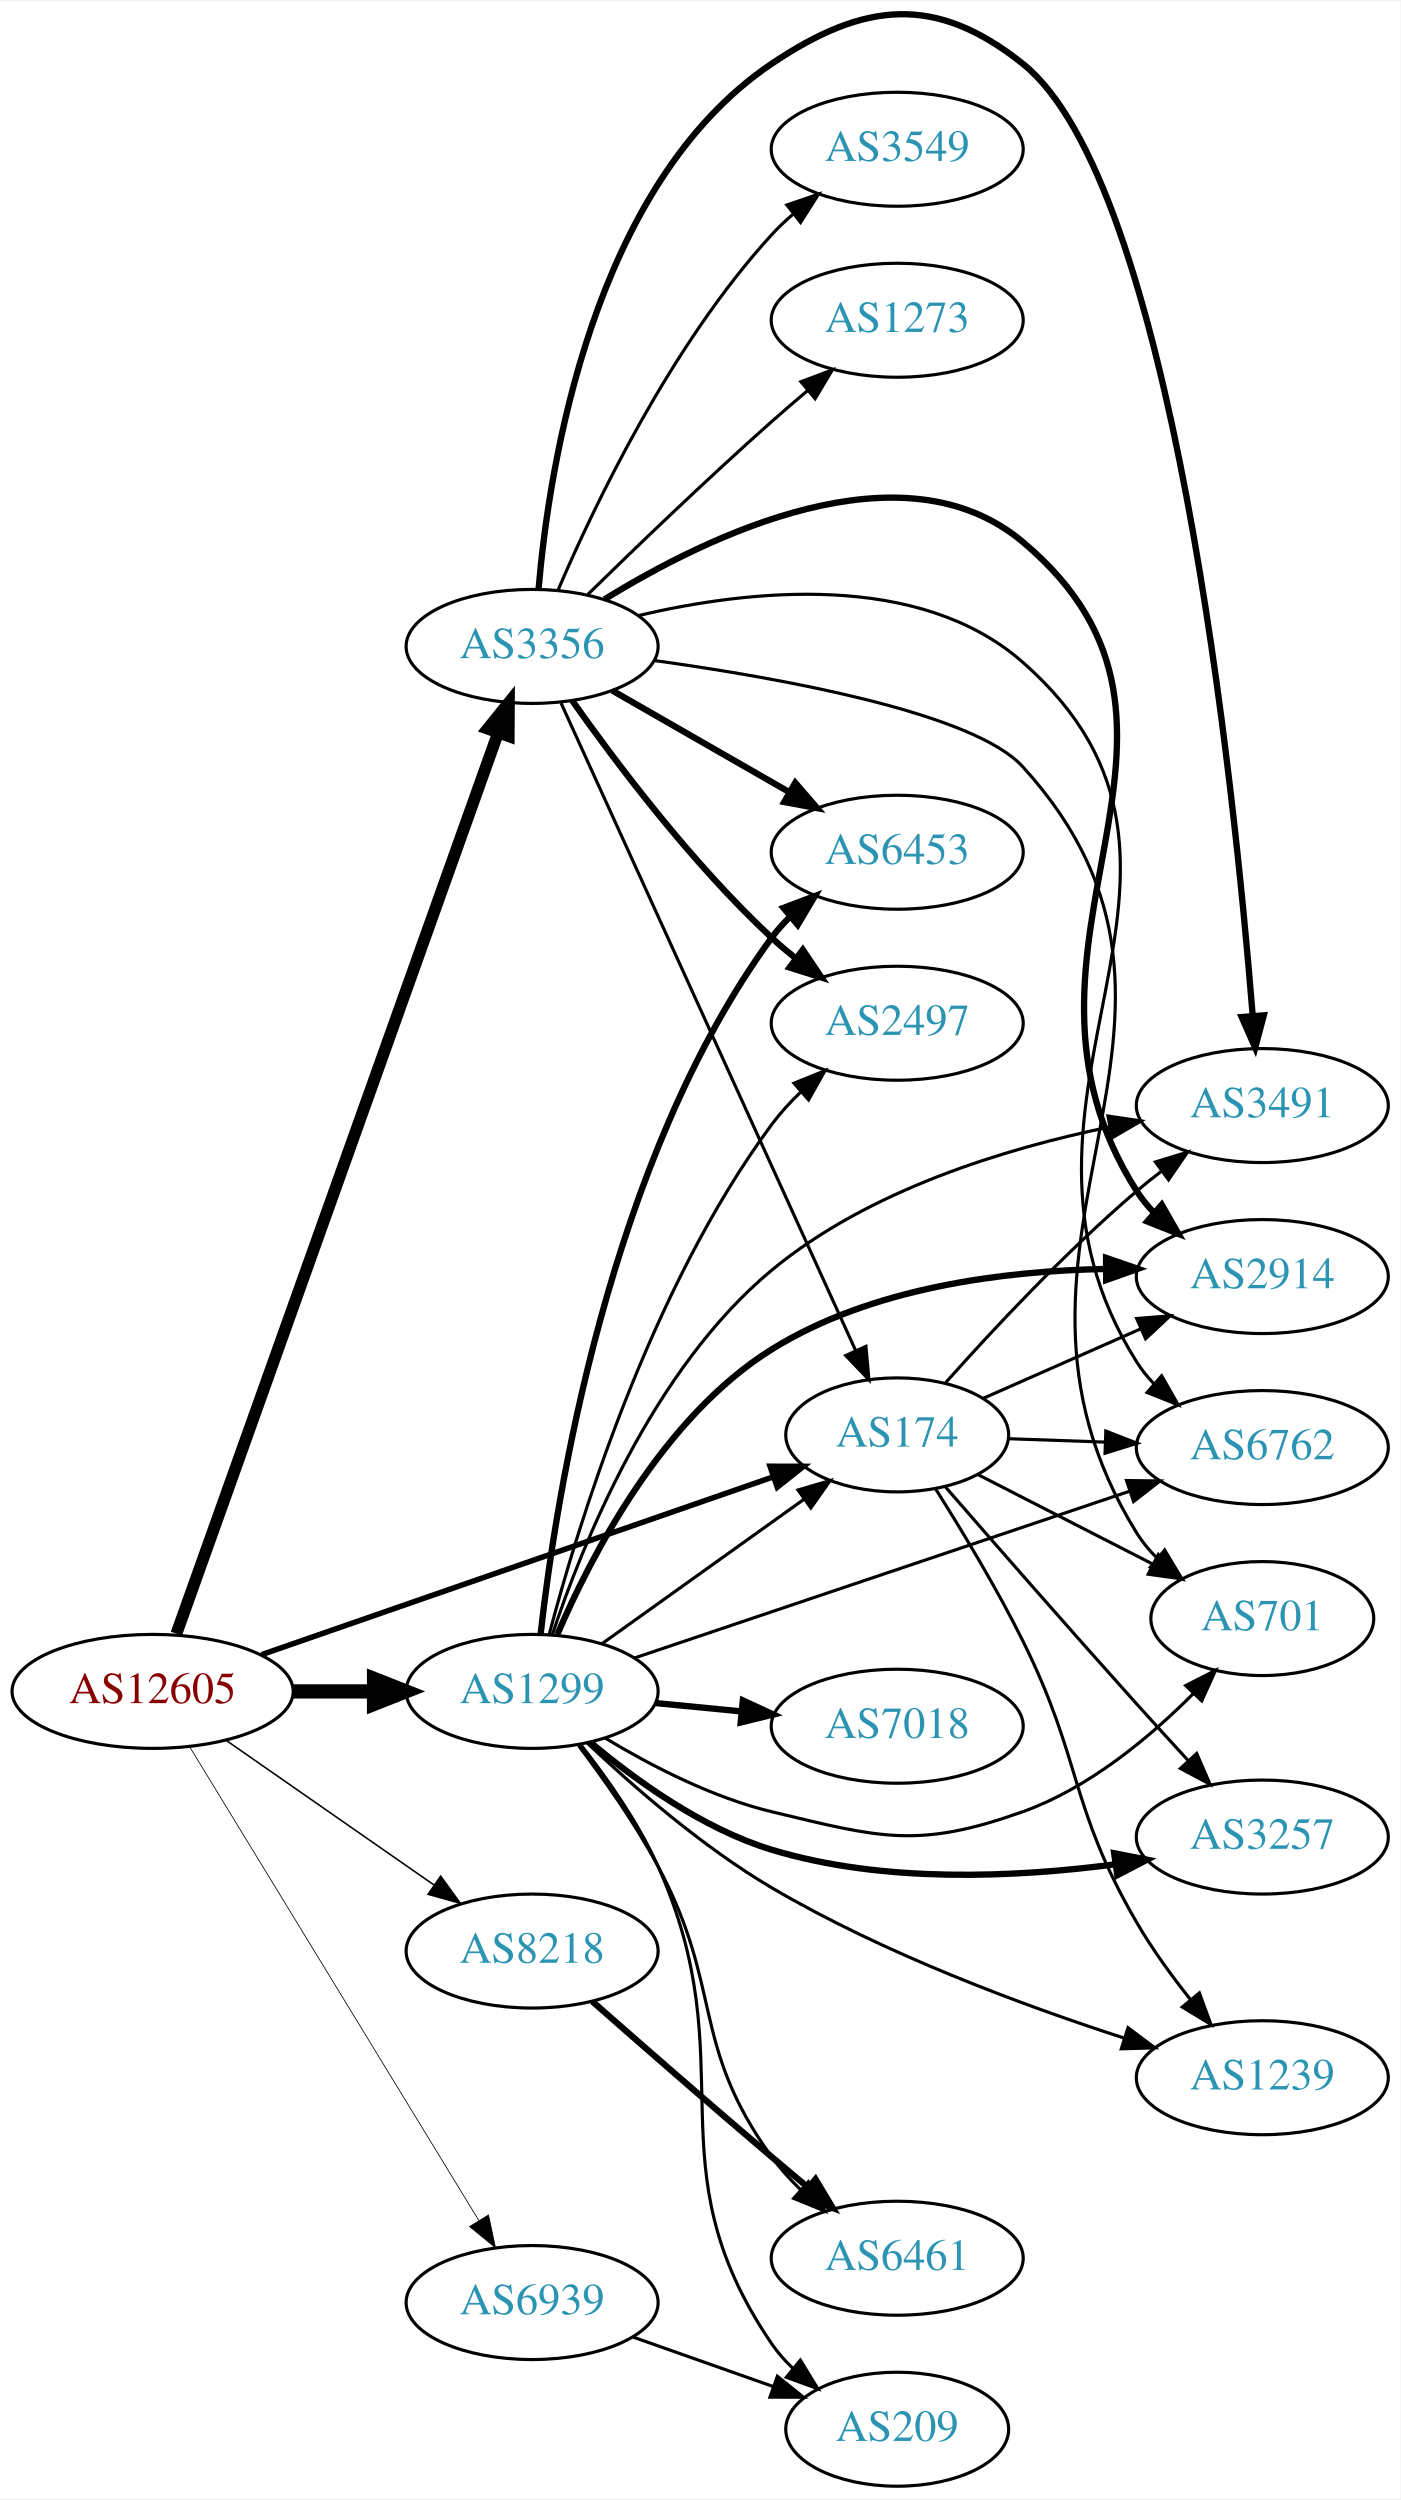
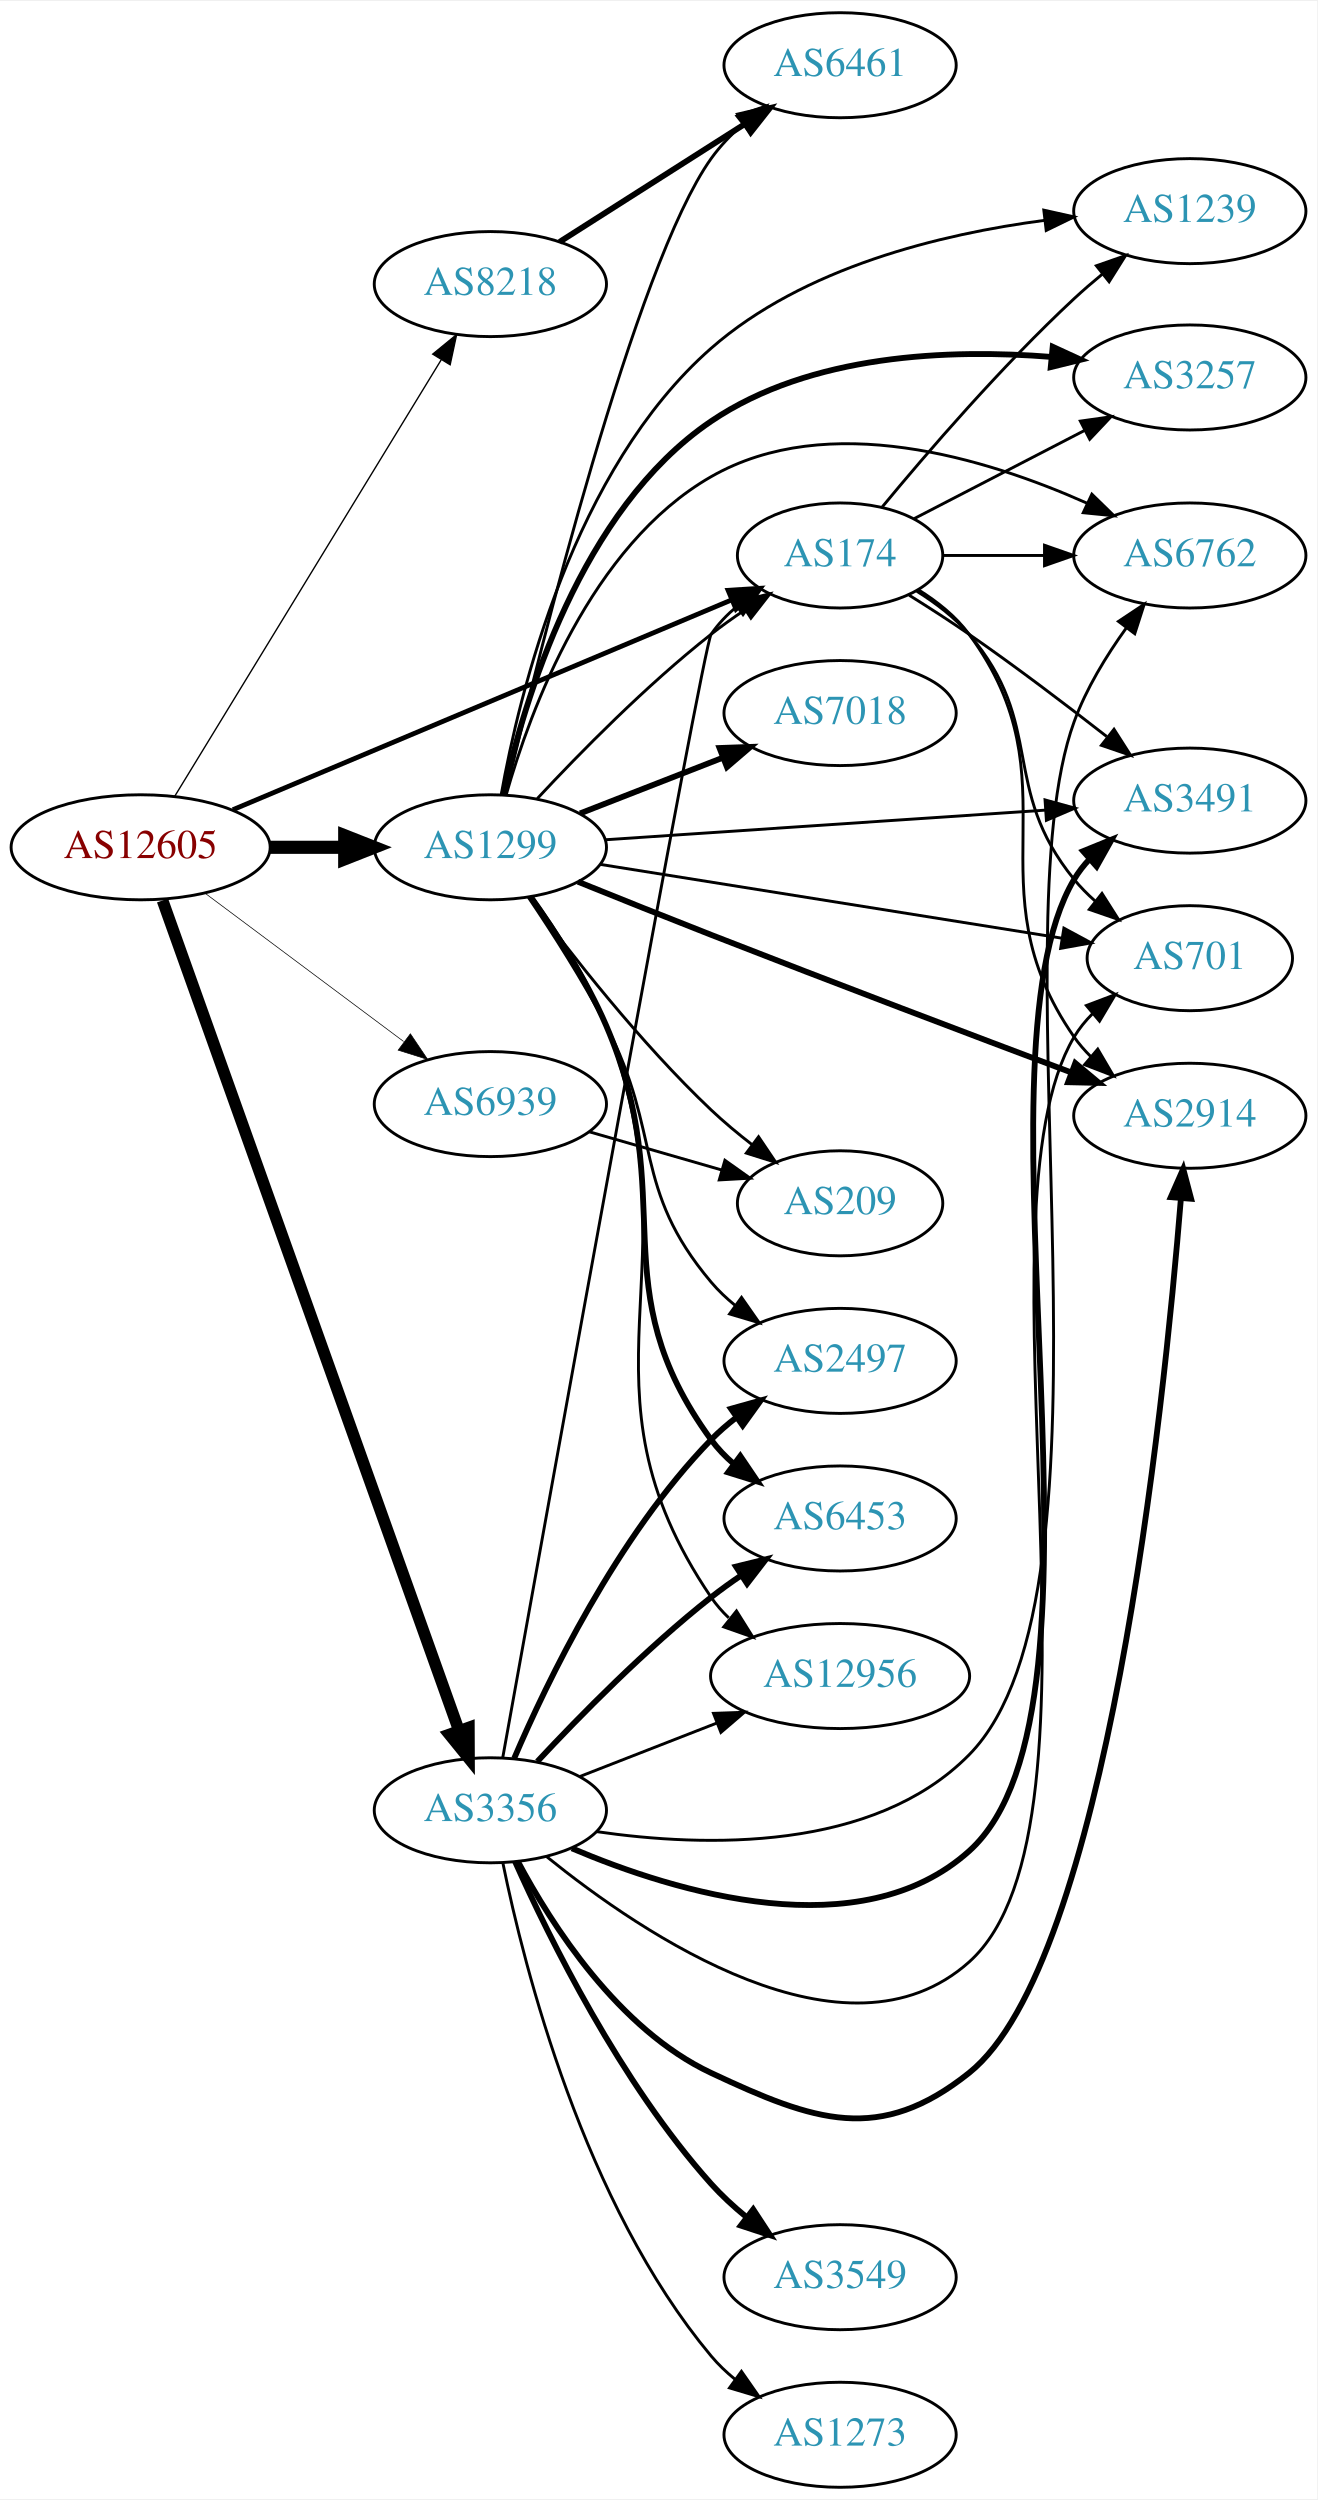
- <svg xmlns="http://www.w3.org/2000/svg" xmlns:xlink="http://www.w3.org/1999/xlink" width="442pt" height="789pt" viewBox="0.00 0.00 442.27 788.77">
-   <g id="graph0" class="graph" transform="scale(1 1) rotate(0) translate(4 784.773)">
-     <polygon fill="white" stroke="none" points="-4,4 -4,-784.773 438.271,-784.773 438.271,4 -4,4" />
+ <svg xmlns="http://www.w3.org/2000/svg" xmlns:xlink="http://www.w3.org/1999/xlink" width="451pt" height="856pt" viewBox="0.00 0.00 451.37 856.00">
+   <g id="graph0" class="graph" transform="scale(1 1) rotate(0) translate(4 852)">
+     <polygon fill="white" stroke="none" points="-4,4 -4,-852 447.37,-852 447.37,4 -4,4" />
    <g id="node1" class="node">
      <g id="a_node1">
        <a xlink:href="/asn/12605" xlink:title="AS12605 ~ Linz, Austria [AT]">
-           <ellipse fill="#ffffff" stroke="black" cx="44.196" cy="-251" rx="44.393" ry="18" />
-           <text text-anchor="middle" x="44.196" y="-247.3" font-family="Times,serif" font-size="14.00" fill="#880000">AS12605</text>
+           <ellipse fill="#ffffff" stroke="black" cx="44.196" cy="-562" rx="44.393" ry="18" />
+           <text text-anchor="middle" x="44.196" y="-558.3" font-family="Times,serif" font-size="14.00" fill="#880000">AS12605</text>
        </a>
      </g>
    </g>
    <g id="node2" class="node">
      <g id="a_node2">
        <a xlink:href="/asn/174" xlink:title="AS174 ~ Cogent Communications [US]">
-           <ellipse fill="#ffffff" stroke="black" cx="279.332" cy="-332" rx="35.194" ry="18" />
-           <text text-anchor="middle" x="279.332" y="-328.3" font-family="Times,serif" font-size="14.00" fill="#2c94b3">AS174</text>
+           <ellipse fill="#ffffff" stroke="black" cx="283.881" cy="-662" rx="35.194" ry="18" />
+           <text text-anchor="middle" x="283.881" y="-658.3" font-family="Times,serif" font-size="14.00" fill="#2c94b3">AS174</text>
        </a>
      </g>
    </g>
    <g id="edge1" class="edge">
-       <path fill="none" stroke="black" stroke-width="1.75" d="M78.599,-262.605C121.323,-277.449 195.149,-303.099 240.084,-318.711" />
-       <polygon fill="black" stroke="black" stroke-width="1.75" points="239.163,-322.096 249.757,-322.072 241.46,-315.484 239.163,-322.096" />
+       <path fill="none" stroke="black" stroke-width="1.658" d="M75.783,-574.869C119.561,-593.287 199.945,-627.107 246.647,-646.755" />
+       <polygon fill="black" stroke="black" stroke-width="1.658" points="245.501,-650.07 256.076,-650.722 248.216,-643.618 245.501,-650.07" />
    </g>
    <g id="node3" class="node">
      <g id="a_node3">
        <a xlink:href="/asn/1299" xlink:title="AS1299 ~ Telia Carrier [EU]">
-           <ellipse fill="#ffffff" stroke="black" cx="164.039" cy="-251" rx="39.794" ry="18" />
-           <text text-anchor="middle" x="164.039" y="-247.3" font-family="Times,serif" font-size="14.00" fill="#2c94b3">AS1299</text>
+           <ellipse fill="#ffffff" stroke="black" cx="164.039" cy="-562" rx="39.794" ry="18" />
+           <text text-anchor="middle" x="164.039" y="-558.3" font-family="Times,serif" font-size="14.00" fill="#2c94b3">AS1299</text>
        </a>
      </g>
    </g>
    <g id="edge2" class="edge">
-       <path fill="none" stroke="black" stroke-width="4.5" d="M88.407,-251C96.72,-251 105.482,-251 113.965,-251" />
-       <polygon fill="black" stroke="black" stroke-width="4.5" points="114.123,-254.938 124.123,-251 114.123,-247.063 114.123,-254.938" />
+       <path fill="none" stroke="black" stroke-width="4.5" d="M88.407,-562C96.72,-562 105.482,-562 113.965,-562" />
+       <polygon fill="black" stroke="black" stroke-width="4.5" points="114.123,-565.938 124.123,-562 114.123,-558.063 114.123,-565.938" />
    </g>
    <g id="node4" class="node">
      <g id="a_node4">
        <a xlink:href="/asn/3356" xlink:title="AS3356 ~ Level 3 Parent, LLC [US]">
-           <ellipse fill="#ffffff" stroke="black" cx="164.039" cy="-581" rx="39.794" ry="18" />
-           <text text-anchor="middle" x="164.039" y="-577.3" font-family="Times,serif" font-size="14.00" fill="#2c94b3">AS3356</text>
+           <ellipse fill="#ffffff" stroke="black" cx="164.039" cy="-232" rx="39.794" ry="18" />
+           <text text-anchor="middle" x="164.039" y="-228.3" font-family="Times,serif" font-size="14.00" fill="#2c94b3">AS3356</text>
        </a>
      </g>
    </g>
    <g id="edge3" class="edge">
-       <path fill="none" stroke="black" stroke-width="3.75" d="M51.7,-269.212C71.302,-324.106 129.898,-488.193 153.263,-553.624" />
-       <polygon fill="black" stroke="black" stroke-width="3.75" points="150.04,-555.006 156.699,-563.247 156.632,-552.652 150.04,-555.006" />
+       <path fill="none" stroke="black" stroke-width="4.026" d="M51.7,-543.788C71.302,-488.894 129.898,-324.807 153.263,-259.376" />
+       <polygon fill="black" stroke="black" stroke-width="4.026" points="156.654,-260.356 156.699,-249.753 150.018,-257.986 156.654,-260.356" />
    </g>
    <g id="node5" class="node">
      <g id="a_node5">
        <a xlink:href="/asn/8218" xlink:title="AS8218 ~ legacy Neotelecoms [FR]">
-           <ellipse fill="#ffffff" stroke="black" cx="164.039" cy="-169" rx="39.794" ry="18" />
-           <text text-anchor="middle" x="164.039" y="-165.3" font-family="Times,serif" font-size="14.00" fill="#2c94b3">AS8218</text>
+           <ellipse fill="#ffffff" stroke="black" cx="164.039" cy="-755" rx="39.794" ry="18" />
+           <text text-anchor="middle" x="164.039" y="-751.3" font-family="Times,serif" font-size="14.00" fill="#2c94b3">AS8218</text>
        </a>
      </g>
    </g>
    <g id="edge4" class="edge">
-       <path fill="none" stroke="black" stroke-width="0.5" d="M67.361,-235.576C85.913,-222.667 112.558,-204.126 133.021,-189.887" />
-       <polygon fill="black" stroke="black" stroke-width="0.5" points="135.162,-192.662 141.371,-184.077 131.163,-186.916 135.162,-192.662" />
+       <path fill="none" stroke="black" stroke-width="0.474" d="M55.862,-579.468C76.676,-613.557 122.802,-689.102 147.199,-729.058" />
+       <polygon fill="black" stroke="black" stroke-width="0.474" points="144.284,-731 152.482,-737.711 150.258,-727.352 144.284,-731" />
    </g>
    <g id="node6" class="node">
      <g id="a_node6">
        <a xlink:href="/asn/6939" xlink:title="AS6939 ~ Hurricane Electric LLC [US]">
-           <ellipse fill="#ffffff" stroke="black" cx="164.039" cy="-58" rx="39.794" ry="18" />
-           <text text-anchor="middle" x="164.039" y="-54.3" font-family="Times,serif" font-size="14.00" fill="#2c94b3">AS6939</text>
+           <ellipse fill="#ffffff" stroke="black" cx="164.039" cy="-474" rx="39.794" ry="18" />
+           <text text-anchor="middle" x="164.039" y="-470.3" font-family="Times,serif" font-size="14.00" fill="#2c94b3">AS6939</text>
        </a>
      </g>
    </g>
    <g id="edge5" class="edge">
-       <path fill="none" stroke="black" stroke-width="0.25" d="M55.862,-233.532C76.676,-199.443 122.802,-123.898 147.199,-83.942" />
-       <polygon fill="black" stroke="black" stroke-width="0.25" points="150.258,-85.648 152.482,-75.289 144.284,-82 150.258,-85.648" />
+       <path fill="none" stroke="black" stroke-width="0.237" d="M66.264,-546.267C85.233,-532.102 113.278,-511.159 134.3,-495.46" />
+       <polygon fill="black" stroke="black" stroke-width="0.237" points="136.63,-498.089 142.548,-489.302 132.441,-492.481 136.63,-498.089" />
    </g>
    <g id="node7" class="node">
      <g id="a_node7">
-         <a xlink:href="/asn/2914" xlink:title="AS2914 ~ NTT America, Inc. [US]">
-           <ellipse fill="#ffffff" stroke="black" cx="394.625" cy="-382" rx="39.794" ry="18" />
-           <text text-anchor="middle" x="394.625" y="-378.3" font-family="Times,serif" font-size="14.00" fill="#2c94b3">AS2914</text>
+         <a xlink:href="/asn/1239" xlink:title="AS1239 ~ Sprint [US]">
+           <ellipse fill="#ffffff" stroke="black" cx="403.724" cy="-780" rx="39.794" ry="18" />
+           <text text-anchor="middle" x="403.724" y="-776.3" font-family="Times,serif" font-size="14.00" fill="#2c94b3">AS1239</text>
        </a>
      </g>
    </g>
    <g id="edge6" class="edge">
-       <path fill="none" stroke="black" d="M306.608,-343.597C321.362,-350.108 340.017,-358.341 356.268,-365.513" />
-       <polygon fill="black" stroke="black" points="354.949,-368.757 365.51,-369.592 357.775,-362.353 354.949,-368.757" />
+       <path fill="none" stroke="black" d="M298.373,-678.699C313.521,-697.025 339.241,-726.907 364.077,-750 367.156,-752.863 370.49,-755.74 373.864,-758.52" />
+       <polygon fill="black" stroke="black" points="371.708,-761.278 381.71,-764.774 376.071,-755.804 371.708,-761.278" />
    </g>
    <g id="node8" class="node">
      <g id="a_node8">
-         <a xlink:href="/asn/6762" xlink:title="AS6762 ~ TELECOM ITALIA SPARKLE S.p.A. [IT]">
-           <ellipse fill="#ffffff" stroke="black" cx="394.625" cy="-328" rx="39.794" ry="18" />
-           <text text-anchor="middle" x="394.625" y="-324.3" font-family="Times,serif" font-size="14.00" fill="#2c94b3">AS6762</text>
+         <a xlink:href="/asn/3257" xlink:title="AS3257 ~ GTT [DE]">
+           <ellipse fill="#ffffff" stroke="black" cx="403.724" cy="-723" rx="39.794" ry="18" />
+           <text text-anchor="middle" x="403.724" y="-719.3" font-family="Times,serif" font-size="14.00" fill="#2c94b3">AS3257</text>
        </a>
      </g>
    </g>
    <g id="edge7" class="edge">
-       <path fill="none" stroke="black" d="M314.631,-330.789C324.204,-330.451 334.792,-330.077 345.023,-329.716" />
-       <polygon fill="black" stroke="black" points="345.213,-333.212 355.083,-329.361 344.966,-326.216 345.213,-333.212" />
+       <path fill="none" stroke="black" d="M309.298,-674.639C326.215,-683.396 348.992,-695.186 367.82,-704.933" />
+       <polygon fill="black" stroke="black" points="366.213,-708.042 376.703,-709.531 369.431,-701.825 366.213,-708.042" />
    </g>
    <g id="node9" class="node">
      <g id="a_node9">
-         <a xlink:href="/asn/701" xlink:title="AS701 ~ UUNET [US]">
-           <ellipse fill="#ffffff" stroke="black" cx="394.625" cy="-274" rx="35.194" ry="18" />
-           <text text-anchor="middle" x="394.625" y="-270.3" font-family="Times,serif" font-size="14.00" fill="#2c94b3">AS701</text>
+         <a xlink:href="/asn/6762" xlink:title="AS6762 ~ TELECOM ITALIA SPARKLE S.p.A. [IT]">
+           <ellipse fill="#ffffff" stroke="black" cx="403.724" cy="-662" rx="39.794" ry="18" />
+           <text text-anchor="middle" x="403.724" y="-658.3" font-family="Times,serif" font-size="14.00" fill="#2c94b3">AS6762</text>
        </a>
      </g>
    </g>
    <g id="edge8" class="edge">
-       <path fill="none" stroke="black" d="M304.914,-319.415C320.948,-311.206 342.092,-300.382 359.716,-291.359" />
-       <polygon fill="black" stroke="black" points="361.783,-294.233 369.09,-286.561 358.593,-288.002 361.783,-294.233" />
+       <path fill="none" stroke="black" d="M319.283,-662C330.107,-662 342.275,-662 353.901,-662" />
+       <polygon fill="black" stroke="black" points="353.932,-665.5 363.932,-662 353.932,-658.5 353.932,-665.5" />
    </g>
    <g id="node10" class="node">
      <g id="a_node10">
-         <a xlink:href="/asn/1239" xlink:title="AS1239 ~ Sprint [US]">
-           <ellipse fill="#ffffff" stroke="black" cx="394.625" cy="-129" rx="39.794" ry="18" />
-           <text text-anchor="middle" x="394.625" y="-125.3" font-family="Times,serif" font-size="14.00" fill="#2c94b3">AS1239</text>
+         <a xlink:href="/asn/2914" xlink:title="AS2914 ~ NTT America, Inc. [US]">
+           <ellipse fill="#ffffff" stroke="black" cx="403.724" cy="-470" rx="39.794" ry="18" />
+           <text text-anchor="middle" x="403.724" y="-466.3" font-family="Times,serif" font-size="14.00" fill="#2c94b3">AS2914</text>
        </a>
      </g>
    </g>
    <g id="edge9" class="edge">
-       <path fill="none" stroke="black" d="M291.398,-315.018C299.556,-302.13 310.637,-283.819 318.978,-267 337.936,-228.774 333.551,-214.899 354.978,-178 359.853,-169.606 366.049,-161.085 372.044,-153.555" />
-       <polygon fill="black" stroke="black" points="374.752,-155.773 378.399,-145.826 369.345,-151.327 374.752,-155.773" />
+       <path fill="none" stroke="black" d="M310.77,-650.202C317.221,-646.187 323.574,-641.129 328.077,-635 365.608,-583.92 327.865,-549.024 364.077,-497 365.743,-494.607 367.694,-492.357 369.817,-490.257" />
+       <polygon fill="black" stroke="black" points="372.182,-492.84 377.544,-483.702 367.654,-487.502 372.182,-492.84" />
    </g>
    <g id="node11" class="node">
      <g id="a_node11">
        <a xlink:href="/asn/3491" xlink:title="AS3491 ~ PCCW Global, Inc. [US]">
-           <ellipse fill="#ffffff" stroke="black" cx="394.625" cy="-436" rx="39.794" ry="18" />
-           <text text-anchor="middle" x="394.625" y="-432.3" font-family="Times,serif" font-size="14.00" fill="#2c94b3">AS3491</text>
+           <ellipse fill="#ffffff" stroke="black" cx="403.724" cy="-578" rx="39.794" ry="18" />
+           <text text-anchor="middle" x="403.724" y="-574.3" font-family="Times,serif" font-size="14.00" fill="#2c94b3">AS3491</text>
        </a>
      </g>
    </g>
    <g id="edge10" class="edge">
-       <path fill="none" stroke="black" d="M294.653,-348.521C309.102,-364.752 332.439,-389.808 354.978,-409 357.471,-411.122 360.128,-413.241 362.837,-415.305" />
-       <polygon fill="black" stroke="black" points="360.873,-418.204 371.011,-421.281 365.005,-412.553 360.873,-418.204" />
+       <path fill="none" stroke="black" d="M307.559,-648.379C314.251,-644.211 321.532,-639.53 328.077,-635 344.066,-623.934 361.356,-610.81 375.267,-599.945" />
+       <polygon fill="black" stroke="black" points="377.751,-602.444 383.449,-593.511 373.424,-596.941 377.751,-602.444" />
    </g>
    <g id="node12" class="node">
      <g id="a_node12">
-         <a xlink:href="/asn/3257" xlink:title="AS3257 ~ GTT [DE]">
-           <ellipse fill="#ffffff" stroke="black" cx="394.625" cy="-205" rx="39.794" ry="18" />
-           <text text-anchor="middle" x="394.625" y="-201.3" font-family="Times,serif" font-size="14.00" fill="#2c94b3">AS3257</text>
+         <a xlink:href="/asn/701" xlink:title="AS701 ~ UUNET [US]">
+           <ellipse fill="#ffffff" stroke="black" cx="403.724" cy="-524" rx="35.194" ry="18" />
+           <text text-anchor="middle" x="403.724" y="-520.3" font-family="Times,serif" font-size="14.00" fill="#2c94b3">AS701</text>
        </a>
      </g>
    </g>
    <g id="edge11" class="edge">
-       <path fill="none" stroke="black" d="M294.53,-315.606C309.465,-298.414 333.708,-270.661 354.978,-247 360.17,-241.225 365.805,-235.049 371.126,-229.259" />
-       <polygon fill="black" stroke="black" points="373.91,-231.402 378.114,-221.677 368.763,-226.658 373.91,-231.402" />
+       <path fill="none" stroke="black" d="M310.181,-649.734C316.629,-645.717 323.128,-640.775 328.077,-635 354.508,-604.158 338.445,-582.508 364.077,-551 366.195,-548.397 368.626,-545.935 371.215,-543.636" />
+       <polygon fill="black" stroke="black" points="373.624,-546.193 379.303,-537.249 369.285,-540.7 373.624,-546.193" />
+     </g>
+     <g id="edge23" class="edge">
+       <path fill="none" stroke="black" d="M180.136,-578.712C194.601,-594.235 217.458,-617.519 239.685,-635 243.302,-637.845 247.233,-640.648 251.201,-643.31" />
+       <polygon fill="black" stroke="black" points="249.537,-646.401 259.84,-648.872 253.326,-640.515 249.537,-646.401" />
+     </g>
+     <g id="edge14" class="edge">
+       <path fill="none" stroke="black" d="M167.739,-579.941C173.932,-614.729 192.437,-691.566 239.685,-733 271.333,-760.754 318.448,-772.168 353.903,-776.836" />
+       <polygon fill="black" stroke="black" points="353.694,-780.336 364.035,-778.031 354.514,-773.384 353.694,-780.336" />
+     </g>
+     <g id="edge16" class="edge">
+       <path fill="none" stroke="black" stroke-width="2" d="M168.433,-580.064C175.469,-611.946 194.89,-677.684 239.685,-708 273.752,-731.055 321.403,-732.838 356.394,-730.031" />
+       <polygon fill="black" stroke="black" stroke-width="2" points="356.738,-733.514 366.361,-729.082 356.074,-726.546 356.738,-733.514" />
+     </g>
+     <g id="edge18" class="edge">
+       <path fill="none" stroke="black" d="M169.469,-579.995C177.7,-609.038 198.396,-665.375 239.685,-689 279.747,-711.923 333.843,-695.373 368.514,-679.908" />
+       <polygon fill="black" stroke="black" points="370.161,-683.002 377.75,-675.609 367.207,-676.656 370.161,-683.002" />
+     </g>
+     <g id="edge12" class="edge">
+       <path fill="none" stroke="black" stroke-width="2" d="M194.057,-550.191C207.855,-544.613 224.596,-537.9 239.685,-532 281.602,-515.609 329.801,-497.352 362.86,-484.921" />
+       <polygon fill="black" stroke="black" stroke-width="2" points="364.479,-488.052 372.609,-481.259 362.017,-481.499 364.479,-488.052" />
    </g>
    <g id="edge22" class="edge">
-       <path fill="none" stroke="black" d="M186.083,-266.046C204.032,-278.878 230.001,-297.445 249.815,-311.612" />
-       <polygon fill="black" stroke="black" points="247.991,-314.61 258.162,-317.579 252.063,-308.916 247.991,-314.61" />
-     </g>
-     <g id="edge17" class="edge">
-       <path fill="none" stroke="black" stroke-width="2" d="M172.015,-268.994C182.613,-293.713 205.25,-337.547 239.685,-359 271.142,-378.598 313.08,-383.798 345.238,-384.403" />
-       <polygon fill="black" stroke="black" stroke-width="2" points="345.293,-387.903 355.31,-384.45 345.326,-380.903 345.293,-387.903" />
-     </g>
-     <g id="edge20" class="edge">
-       <path fill="none" stroke="black" d="M196.343,-261.545C236.926,-275.215 307.794,-299.088 352.63,-314.191" />
-       <polygon fill="black" stroke="black" points="351.738,-317.584 362.332,-317.459 353.973,-310.95 351.738,-317.584" />
-     </g>
-     <g id="edge14" class="edge">
-       <path fill="none" stroke="black" d="M187.151,-236.237C201.464,-227.592 220.878,-217.512 239.685,-213 273.954,-204.779 285.784,-201.162 318.978,-213 339.86,-220.447 359.119,-236.521 372.842,-250.299" />
-       <polygon fill="black" stroke="black" points="370.431,-252.841 379.872,-257.648 375.489,-248.002 370.431,-252.841" />
-     </g>
-     <g id="edge18" class="edge">
-       <path fill="none" stroke="black" d="M181.349,-234.782C195.735,-221.163 217.767,-201.912 239.685,-189 275.032,-168.177 318.931,-151.893 350.795,-141.576" />
-       <polygon fill="black" stroke="black" points="352.217,-144.797 360.691,-138.438 350.101,-138.125 352.217,-144.797" />
-     </g>
-     <g id="edge13" class="edge">
-       <path fill="none" stroke="black" d="M170.38,-268.799C179.791,-297.194 201.985,-352.723 239.685,-384 270.181,-409.301 313.558,-422.492 346.499,-429.246" />
-       <polygon fill="black" stroke="black" points="345.88,-432.691 356.361,-431.141 347.201,-425.817 345.88,-432.691" />
+       <path fill="none" stroke="black" d="M203.491,-564.588C244.569,-567.354 309.769,-571.743 354.314,-574.741" />
+       <polygon fill="black" stroke="black" points="354.114,-578.236 364.327,-575.415 354.584,-571.251 354.114,-578.236" />
    </g>
    <g id="edge15" class="edge">
-       <path fill="none" stroke="black" stroke-width="2" d="M182.472,-234.907C196.681,-222.955 217.896,-207.623 239.685,-201 274.961,-190.277 316.905,-192.268 348.095,-196.387" />
-       <polygon fill="black" stroke="black" stroke-width="2" points="347.837,-199.886 358.235,-197.85 348.837,-192.958 347.837,-199.886" />
+       <path fill="none" stroke="black" d="M201.656,-556.146C244.302,-549.328 314.655,-538.08 359.822,-530.859" />
+       <polygon fill="black" stroke="black" points="360.572,-534.284 369.894,-529.249 359.467,-527.371 360.572,-534.284" />
    </g>
    <g id="node13" class="node">
      <g id="a_node13">
        <a xlink:href="/asn/7018" xlink:title="AS7018 ~ AT&amp;T Services, Inc. [US]">
-           <ellipse fill="#ffffff" stroke="black" cx="279.332" cy="-240" rx="39.794" ry="18" />
-           <text text-anchor="middle" x="279.332" y="-236.3" font-family="Times,serif" font-size="14.00" fill="#2c94b3">AS7018</text>
-         </a>
-       </g>
-     </g>
-     <g id="edge12" class="edge">
-       <path fill="none" stroke="black" stroke-width="2" d="M203.079,-247.307C211.766,-246.463 221.11,-245.556 230.159,-244.677" />
-       <polygon fill="black" stroke="black" stroke-width="2" points="230.584,-248.153 240.199,-243.702 229.908,-241.185 230.584,-248.153" />
+           <ellipse fill="#ffffff" stroke="black" cx="283.881" cy="-608" rx="39.794" ry="18" />
+           <text text-anchor="middle" x="283.881" y="-604.3" font-family="Times,serif" font-size="14.00" fill="#2c94b3">AS7018</text>
+         </a>
+       </g>
+     </g>
+     <g id="edge13" class="edge">
+       <path fill="none" stroke="black" stroke-width="2" d="M194.775,-573.608C209.569,-579.382 227.646,-586.439 243.568,-592.654" />
+       <polygon fill="black" stroke="black" stroke-width="2" points="242.566,-596.02 253.154,-596.396 245.111,-589.499 242.566,-596.02" />
    </g>
    <g id="node14" class="node">
      <g id="a_node14">
        <a xlink:href="/asn/6461" xlink:title="AS6461 ~ Zayo Bandwidth [US]">
-           <ellipse fill="#ffffff" stroke="black" cx="279.332" cy="-72" rx="39.794" ry="18" />
-           <text text-anchor="middle" x="279.332" y="-68.3" font-family="Times,serif" font-size="14.00" fill="#2c94b3">AS6461</text>
-         </a>
-       </g>
-     </g>
-     <g id="edge16" class="edge">
-       <path fill="none" stroke="black" d="M178.693,-233.858C186.655,-223.341 196.508,-209.366 203.685,-196 224.456,-157.316 213.956,-139.58 239.685,-104 242.341,-100.327 245.514,-96.826 248.884,-93.577" />
-       <polygon fill="black" stroke="black" points="251.267,-96.142 256.451,-86.902 246.636,-90.892 251.267,-96.142" />
+           <ellipse fill="#ffffff" stroke="black" cx="283.881" cy="-830" rx="39.794" ry="18" />
+           <text text-anchor="middle" x="283.881" y="-826.3" font-family="Times,serif" font-size="14.00" fill="#2c94b3">AS6461</text>
+         </a>
+       </g>
+     </g>
+     <g id="edge17" class="edge">
+       <path fill="none" stroke="black" d="M169.19,-579.942C180.672,-628.561 213.726,-761.62 239.685,-798 242.724,-802.259 246.504,-806.187 250.554,-809.726" />
+       <polygon fill="black" stroke="black" points="248.533,-812.589 258.552,-816.033 252.867,-807.093 248.533,-812.589" />
    </g>
    <g id="node15" class="node">
      <g id="a_node15">
        <a xlink:href="/asn/2497" xlink:title="AS2497 ~ Internet Initiative Japan Inc. [JP]">
-           <ellipse fill="#ffffff" stroke="black" cx="279.332" cy="-462" rx="39.794" ry="18" />
-           <text text-anchor="middle" x="279.332" y="-458.3" font-family="Times,serif" font-size="14.00" fill="#2c94b3">AS2497</text>
+           <ellipse fill="#ffffff" stroke="black" cx="283.881" cy="-386" rx="39.794" ry="18" />
+           <text text-anchor="middle" x="283.881" y="-382.3" font-family="Times,serif" font-size="14.00" fill="#2c94b3">AS2497</text>
        </a>
      </g>
    </g>
    <g id="edge19" class="edge">
-       <path fill="none" stroke="black" d="M169.421,-268.96C178.349,-302.942 201.126,-377.902 239.685,-430 242.381,-433.643 245.578,-437.127 248.961,-440.367" />
-       <polygon fill="black" stroke="black" points="246.719,-443.056 256.539,-447.033 251.343,-437.801 246.719,-443.056" />
+       <path fill="none" stroke="black" d="M177.044,-544.866C185.139,-532.898 195.749,-516.373 203.685,-501 223.068,-463.45 212.455,-445.314 239.685,-413 242.107,-410.126 244.916,-407.462 247.915,-405.017" />
+       <polygon fill="black" stroke="black" points="250.104,-407.754 256.168,-399.066 246.01,-402.076 250.104,-407.754" />
    </g>
    <g id="node16" class="node">
      <g id="a_node16">
        <a xlink:href="/asn/6453" xlink:title="AS6453 ~ TATA COMMUNICATIONS (AMERICA) INC [US]">
-           <ellipse fill="#ffffff" stroke="black" cx="279.332" cy="-516" rx="39.794" ry="18" />
-           <text text-anchor="middle" x="279.332" y="-512.3" font-family="Times,serif" font-size="14.00" fill="#2c94b3">AS6453</text>
-         </a>
-       </g>
-     </g>
-     <g id="edge21" class="edge">
-       <path fill="none" stroke="black" stroke-width="2" d="M166.734,-269.198C171.477,-311.583 188.105,-418.62 239.685,-489 241.409,-491.352 243.401,-493.572 245.554,-495.652" />
-       <polygon fill="black" stroke="black" stroke-width="2" points="243.421,-498.43 253.335,-502.167 247.915,-493.064 243.421,-498.43" />
+           <ellipse fill="#ffffff" stroke="black" cx="283.881" cy="-332" rx="39.794" ry="18" />
+           <text text-anchor="middle" x="283.881" y="-328.3" font-family="Times,serif" font-size="14.00" fill="#2c94b3">AS6453</text>
+         </a>
+       </g>
+     </g>
+     <g id="edge20" class="edge">
+       <path fill="none" stroke="black" stroke-width="2" d="M177.925,-544.938C186.303,-533.136 196.894,-516.776 203.685,-501 229.429,-441.198 201.316,-411.6 239.685,-359 241.9,-355.963 244.57,-353.191 247.483,-350.679" />
+       <polygon fill="black" stroke="black" stroke-width="2" points="249.679,-353.408 255.616,-344.633 245.502,-347.79 249.679,-353.408" />
    </g>
    <g id="node17" class="node">
      <g id="a_node17">
-         <a xlink:href="/asn/209" xlink:title="AS209 ~ CenturyLink Communications, LLC [US]">
-           <ellipse fill="#ffffff" stroke="black" cx="279.332" cy="-18" rx="35.194" ry="18" />
-           <text text-anchor="middle" x="279.332" y="-14.3" font-family="Times,serif" font-size="14.00" fill="#2c94b3">AS209</text>
-         </a>
-       </g>
-     </g>
-     <g id="edge23" class="edge">
-       <path fill="none" stroke="black" d="M179.38,-234.197C187.585,-223.799 197.454,-209.832 203.685,-196 232.024,-133.097 200.871,-102.038 239.685,-45 241.573,-42.226 243.847,-39.648 246.336,-37.274" />
-       <polygon fill="black" stroke="black" points="248.754,-39.818 254.273,-30.774 244.319,-34.402 248.754,-39.818" />
-     </g>
-     <g id="edge30" class="edge">
-       <path fill="none" stroke="black" d="M173.186,-563.093C192.831,-519.917 242.894,-409.886 266.135,-358.806" />
-       <polygon fill="black" stroke="black" points="269.453,-359.965 270.409,-349.413 263.081,-357.066 269.453,-359.965" />
-     </g>
-     <g id="edge24" class="edge">
-       <path fill="none" stroke="black" stroke-width="2" d="M186.91,-595.863C219.487,-615.98 280.986,-645.901 318.978,-614 389.821,-554.514 305.261,-487.009 354.978,-409 356.545,-406.541 358.425,-404.244 360.499,-402.11" />
-       <polygon fill="black" stroke="black" stroke-width="2" points="362.868,-404.689 368.132,-395.494 358.283,-399.399 362.868,-404.689" />
-     </g>
-     <g id="edge29" class="edge">
-       <path fill="none" stroke="black" d="M197.629,-590.742C232.123,-598.857 286.035,-604.946 318.978,-576 393.737,-510.313 302.012,-439.251 354.978,-355 356.53,-352.531 358.398,-350.227 360.465,-348.089" />
-       <polygon fill="black" stroke="black" points="362.835,-350.666 368.084,-341.463 358.242,-345.384 362.835,-350.666" />
-     </g>
-     <g id="edge32" class="edge">
-       <path fill="none" stroke="black" d="M202.674,-576.529C243.077,-570.927 303.555,-559.951 318.978,-543 392.157,-462.57 297.741,-393.456 354.978,-301 356.744,-298.147 358.936,-295.515 361.372,-293.107" />
-       <polygon fill="black" stroke="black" points="363.79,-295.647 369.229,-286.555 359.308,-290.271 363.79,-295.647" />
-     </g>
-     <g id="edge27" class="edge">
-       <path fill="none" stroke="black" stroke-width="2" d="M166.079,-599.183C169.378,-637.653 183.07,-726.872 239.685,-765 268.916,-784.686 291.439,-786.99 318.978,-765 366.103,-727.369 385.714,-537.392 391.583,-464.516" />
-       <polygon fill="black" stroke="black" stroke-width="2" points="395.095,-464.496 392.38,-454.255 388.116,-463.954 395.095,-464.496" />
-     </g>
-     <g id="edge28" class="edge">
-       <path fill="none" stroke="black" stroke-width="2" d="M176.714,-563.858C190.435,-544.422 214.54,-512.401 239.685,-489 242.082,-486.77 244.673,-484.577 247.339,-482.465" />
-       <polygon fill="black" stroke="black" stroke-width="2" points="249.526,-485.2 255.445,-476.413 245.338,-479.591 249.526,-485.2" />
-     </g>
-     <g id="edge26" class="edge">
-       <path fill="none" stroke="black" stroke-width="2" d="M189.343,-567.056C205.621,-557.717 227.257,-545.303 245.119,-535.055" />
-       <polygon fill="black" stroke="black" stroke-width="2" points="247.136,-537.933 254.068,-529.921 243.652,-531.862 247.136,-537.933" />
+         <a xlink:href="/asn/12956" xlink:title="AS12956 ~ TELXIUS [ES]">
+           <ellipse fill="#ffffff" stroke="black" cx="283.881" cy="-278" rx="44.393" ry="18" />
+           <text text-anchor="middle" x="283.881" y="-274.3" font-family="Times,serif" font-size="14.00" fill="#2c94b3">AS12956</text>
+         </a>
+       </g>
+     </g>
+     <g id="edge21" class="edge">
+       <path fill="none" stroke="black" d="M178.268,-545.079C186.795,-533.339 197.423,-516.993 203.685,-501 235.976,-418.528 189.902,-378.253 239.685,-305 241.409,-302.463 243.46,-300.117 245.715,-297.959" />
+       <polygon fill="black" stroke="black" points="248.381,-300.308 254.004,-291.329 244.009,-294.842 248.381,-300.308" />
    </g>
    <g id="node18" class="node">
      <g id="a_node18">
-         <a xlink:href="/asn/3549" xlink:title="AS3549 ~ Level 3 Parent, LLC [US]">
-           <ellipse fill="#ffffff" stroke="black" cx="279.332" cy="-738" rx="39.794" ry="18" />
-           <text text-anchor="middle" x="279.332" y="-734.3" font-family="Times,serif" font-size="14.00" fill="#2c94b3">AS3549</text>
-         </a>
-       </g>
+         <a xlink:href="/asn/209" xlink:title="AS209 ~ CenturyLink Communications, LLC [US]">
+           <ellipse fill="#ffffff" stroke="black" cx="283.881" cy="-440" rx="35.194" ry="18" />
+           <text text-anchor="middle" x="283.881" y="-436.3" font-family="Times,serif" font-size="14.00" fill="#2c94b3">AS209</text>
+         </a>
+       </g>
+     </g>
+     <g id="edge24" class="edge">
+       <path fill="none" stroke="black" d="M177.409,-544.697C191.382,-525.758 215.36,-495.026 239.685,-472 244.027,-467.89 248.901,-463.833 253.769,-460.06" />
+       <polygon fill="black" stroke="black" points="255.941,-462.806 261.86,-454.019 251.753,-457.197 255.941,-462.806" />
+     </g>
+     <g id="edge32" class="edge">
+       <path fill="none" stroke="black" d="M168.301,-250.159C182.324,-328.145 236.895,-630.901 239.685,-635 242.092,-638.537 245.132,-641.701 248.48,-644.507" />
+       <polygon fill="black" stroke="black" points="246.533,-647.418 256.696,-650.412 250.618,-641.733 246.533,-647.418" />
+     </g>
+     <g id="edge30" class="edge">
+       <path fill="none" stroke="black" d="M200.364,-224.7C237.589,-219.277 295.274,-217.712 328.077,-251 383.578,-307.321 337.069,-530.683 364.077,-605 368.204,-616.356 375.096,-627.63 381.926,-637.115" />
+       <polygon fill="black" stroke="black" points="379.275,-639.413 388.1,-645.276 384.857,-635.189 379.275,-639.413" />
    </g>
    <g id="edge25" class="edge">
-       <path fill="none" stroke="black" d="M172.317,-598.988C183.736,-625.652 207.883,-676.249 239.685,-711 241.705,-713.208 243.937,-715.335 246.278,-717.361" />
-       <polygon fill="black" stroke="black" points="244.485,-720.403 254.513,-723.823 248.807,-714.896 244.485,-720.403" />
+       <path fill="none" stroke="black" stroke-width="2" d="M173.467,-214.462C184.984,-192.784 207.899,-156.933 239.685,-142 275.242,-125.296 297.37,-117.496 328.077,-142 375.078,-179.506 394.765,-368.912 400.668,-441.569" />
+       <polygon fill="black" stroke="black" stroke-width="2" points="397.199,-442.104 401.47,-451.799 404.178,-441.556 397.199,-442.104" />
+     </g>
+     <g id="edge27" class="edge">
+       <path fill="none" stroke="black" stroke-width="2" d="M191.952,-218.967C227.761,-203.741 290.87,-184.598 328.077,-218 383.464,-267.722 326.172,-486.944 364.077,-551 365.562,-553.509 367.382,-555.843 369.415,-558.002" />
+       <polygon fill="black" stroke="black" stroke-width="2" points="367.157,-560.676 376.972,-564.666 371.787,-555.426 367.157,-560.676" />
+     </g>
+     <g id="edge33" class="edge">
+       <path fill="none" stroke="black" d="M183.305,-216.127C216.192,-189.505 285.859,-142.305 328.077,-180 380.962,-227.219 327.807,-436.083 364.077,-497 365.794,-499.883 367.952,-502.536 370.366,-504.957" />
+       <polygon fill="black" stroke="black" points="368.282,-507.777 378.191,-511.528 372.784,-502.417 368.282,-507.777" />
+     </g>
+     <g id="edge29" class="edge">
+       <path fill="none" stroke="black" stroke-width="2" d="M172.193,-249.772C183.454,-276.075 207.402,-325.824 239.685,-359 242.306,-361.694 245.248,-364.237 248.331,-366.606" />
+       <polygon fill="black" stroke="black" stroke-width="2" points="246.498,-369.595 256.7,-372.452 250.506,-363.856 246.498,-369.595" />
+     </g>
+     <g id="edge28" class="edge">
+       <path fill="none" stroke="black" stroke-width="2" d="M180.136,-248.712C194.601,-264.235 217.458,-287.519 239.685,-305 242.97,-307.583 246.513,-310.133 250.108,-312.573" />
+       <polygon fill="black" stroke="black" stroke-width="2" points="248.203,-315.509 258.493,-318.033 252.023,-309.643 248.203,-315.509" />
+     </g>
+     <g id="edge34" class="edge">
+       <path fill="none" stroke="black" d="M194.775,-243.608C209.004,-249.162 226.271,-255.902 241.736,-261.939" />
+       <polygon fill="black" stroke="black" points="240.5,-265.214 251.088,-265.59 243.046,-258.693 240.5,-265.214" />
    </g>
    <g id="node19" class="node">
      <g id="a_node19">
+         <a xlink:href="/asn/3549" xlink:title="AS3549 ~ Level 3 Parent, LLC [US]">
+           <ellipse fill="#ffffff" stroke="black" cx="283.881" cy="-72" rx="39.794" ry="18" />
+           <text text-anchor="middle" x="283.881" y="-68.3" font-family="Times,serif" font-size="14.00" fill="#2c94b3">AS3549</text>
+         </a>
+       </g>
+     </g>
+     <g id="edge26" class="edge">
+       <path fill="none" stroke="black" stroke-width="2" d="M172.505,-214.408C184.164,-188.306 208.614,-138.679 239.685,-104 243.253,-100.018 247.386,-96.216 251.654,-92.713" />
+       <polygon fill="black" stroke="black" stroke-width="2" points="254.11,-95.24 259.913,-86.375 249.849,-89.686 254.11,-95.24" />
+     </g>
+     <g id="node20" class="node">
+       <g id="a_node20">
        <a xlink:href="/asn/1273" xlink:title="AS1273 ~ Vodafone Group PLC [EU]">
-           <ellipse fill="#ffffff" stroke="black" cx="279.332" cy="-684" rx="39.794" ry="18" />
-           <text text-anchor="middle" x="279.332" y="-680.3" font-family="Times,serif" font-size="14.00" fill="#2c94b3">AS1273</text>
+           <ellipse fill="#ffffff" stroke="black" cx="283.881" cy="-18" rx="39.794" ry="18" />
+           <text text-anchor="middle" x="283.881" y="-14.3" font-family="Times,serif" font-size="14.00" fill="#2c94b3">AS1273</text>
        </a>
      </g>
    </g>
    <g id="edge31" class="edge">
-       <path fill="none" stroke="black" d="M181.628,-597.409C196.554,-612.021 219.22,-633.833 239.685,-652 243.321,-655.228 247.208,-658.569 251.065,-661.821" />
-       <polygon fill="black" stroke="black" points="248.924,-664.593 258.847,-668.305 253.405,-659.215 248.924,-664.593" />
-     </g>
-     <g id="edge33" class="edge">
-       <path fill="none" stroke="black" stroke-width="2" d="M183.031,-153.112C198.083,-139.874 220.168,-120.573 239.685,-104 243.391,-100.853 247.318,-97.557 251.193,-94.327" />
-       <polygon fill="black" stroke="black" stroke-width="2" points="253.529,-96.937 258.989,-87.858 249.058,-91.551 253.529,-96.937" />
-     </g>
-     <g id="edge34" class="edge">
-       <path fill="none" stroke="black" d="M195.996,-47.07C209.624,-42.258 225.767,-36.559 240.134,-31.486" />
-       <polygon fill="black" stroke="black" points="241.479,-34.723 249.743,-28.094 239.148,-28.123 241.479,-34.723" />
+       <path fill="none" stroke="black" d="M168.346,-213.842C175.652,-178.014 196.094,-97.177 239.685,-45 242.095,-42.115 244.895,-39.445 247.89,-36.996" />
+       <polygon fill="black" stroke="black" points="250.079,-39.732 256.136,-31.039 245.98,-34.058 250.079,-39.732" />
+     </g>
+     <g id="edge35" class="edge">
+       <path fill="none" stroke="black" stroke-width="2" d="M187.76,-769.461C205.821,-780.955 231.29,-797.165 251.33,-809.919" />
+       <polygon fill="black" stroke="black" stroke-width="2" points="249.512,-812.911 259.828,-815.328 253.271,-807.006 249.512,-812.911" />
+     </g>
+     <g id="edge36" class="edge">
+       <path fill="none" stroke="black" d="M197.864,-464.529C211.919,-460.474 228.456,-455.703 243.191,-451.451" />
+       <polygon fill="black" stroke="black" points="244.414,-454.741 253.052,-448.606 242.473,-448.016 244.414,-454.741" />
    </g>
  </g>
</svg>
